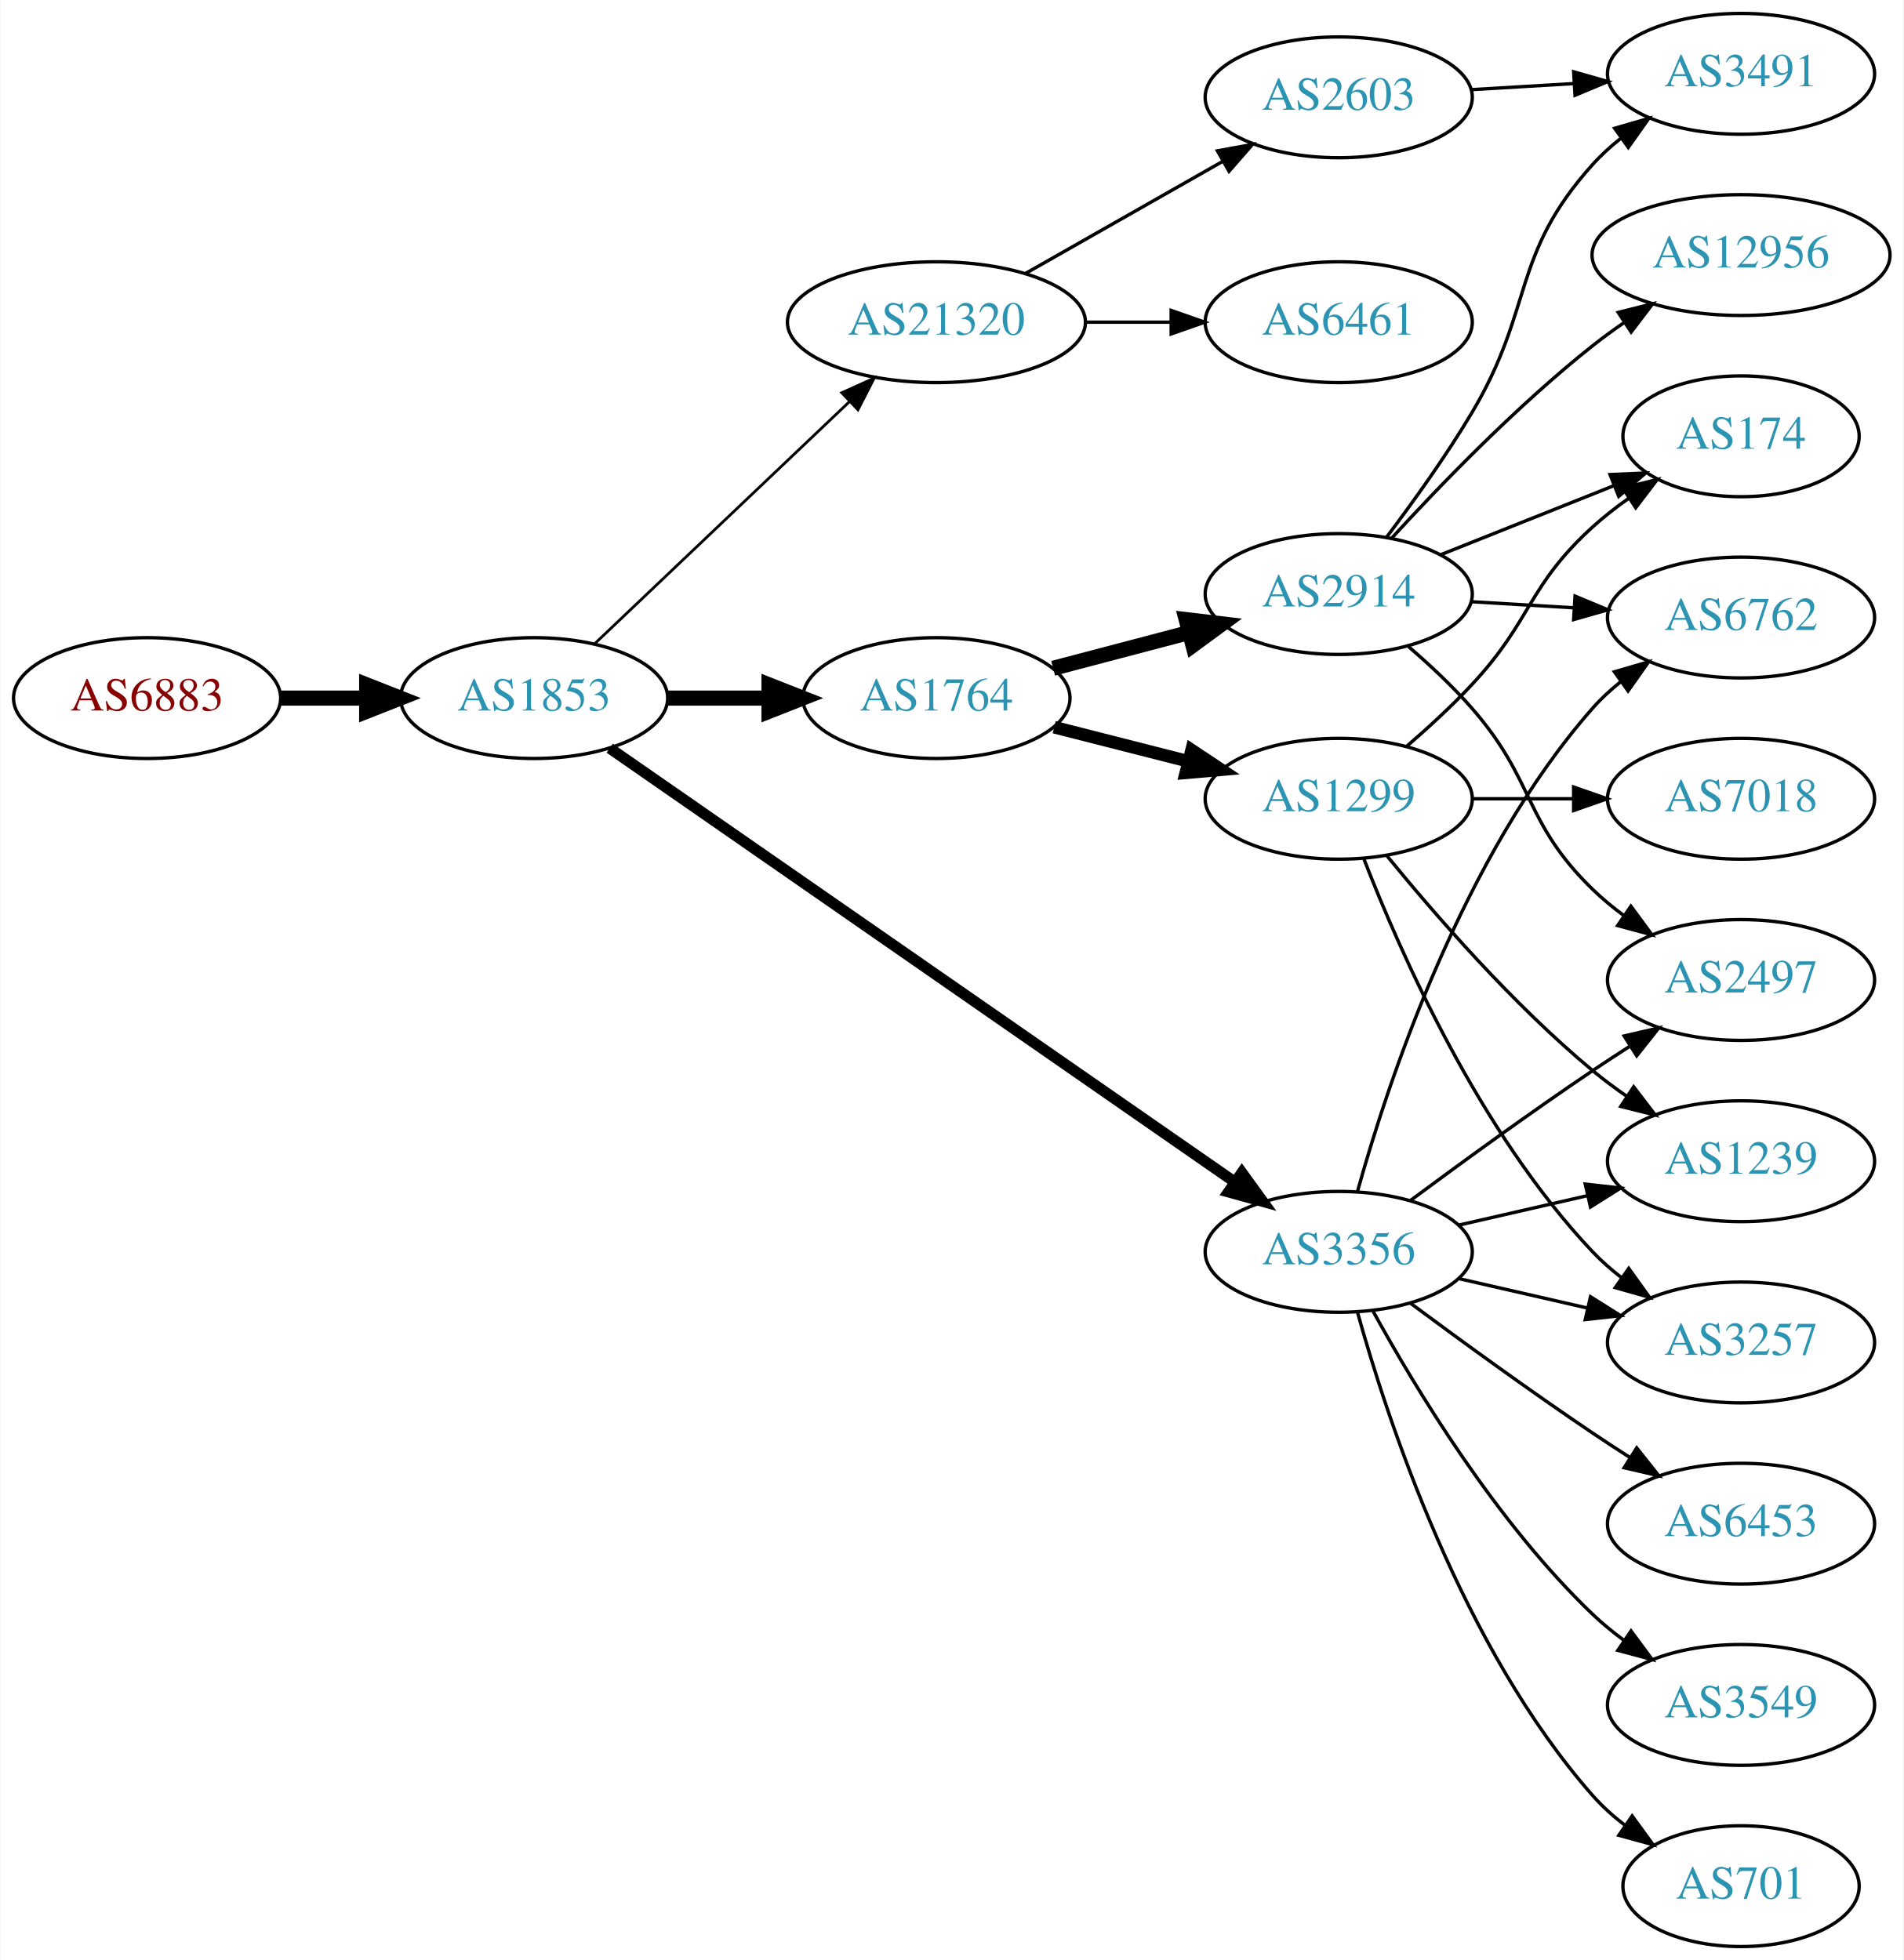
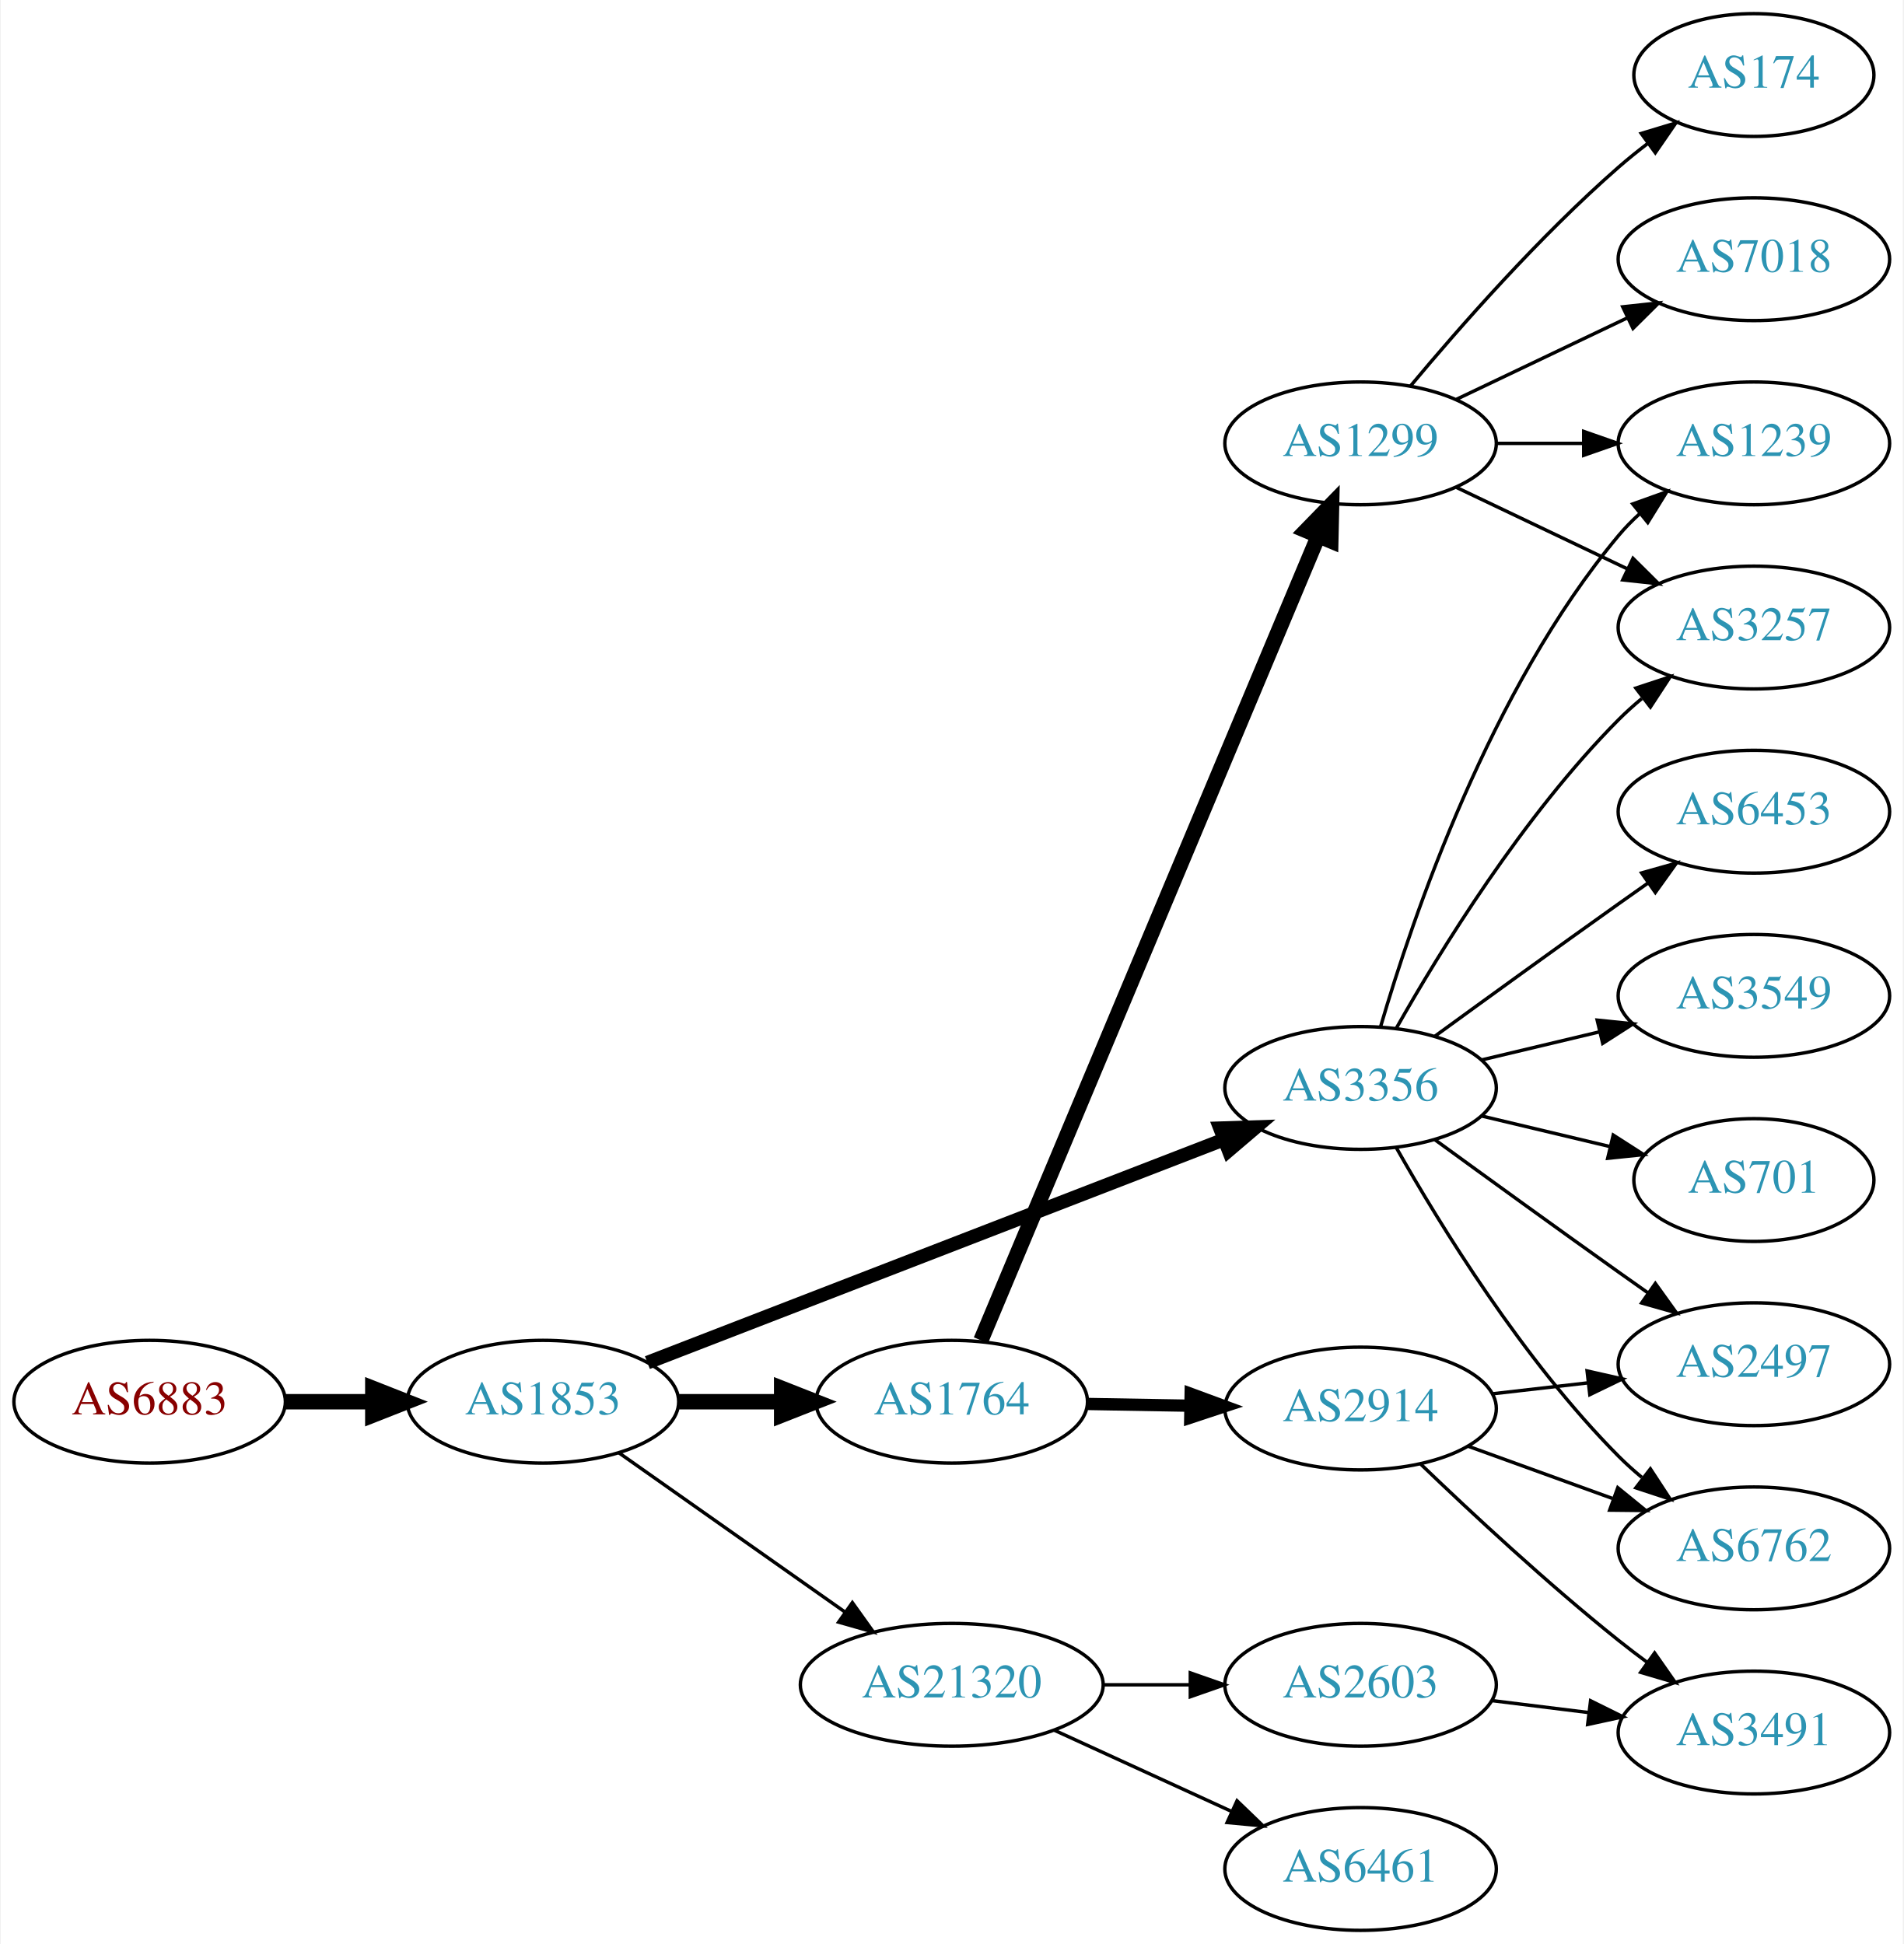
- <svg xmlns="http://www.w3.org/2000/svg" xmlns:xlink="http://www.w3.org/1999/xlink" width="567pt" height="584pt" viewBox="0.00 0.00 566.66 584.00">
-   <g id="graph0" class="graph" transform="scale(1 1) rotate(0) translate(4 580)">
-     <polygon fill="white" stroke="none" points="-4,4 -4,-580 562.663,-580 562.663,4 -4,4" />
+ <svg xmlns="http://www.w3.org/2000/svg" xmlns:xlink="http://www.w3.org/1999/xlink" width="558pt" height="570pt" viewBox="0.00 0.00 557.56 570.00">
+   <g id="graph0" class="graph" transform="scale(1 1) rotate(0) translate(4 566)">
+     <polygon fill="white" stroke="none" points="-4,4 -4,-566 553.564,-566 553.564,4 -4,4" />
    <g id="node1" class="node">
      <g id="a_node1">
        <a xlink:href="/asn/6883" xlink:title="AS6883 ~ Parlamentsdirektion [AT]">
-           <ellipse fill="#ffffff" stroke="black" cx="39.647" cy="-372" rx="39.794" ry="18" />
-           <text text-anchor="middle" x="39.647" y="-368.3" font-family="Times,serif" font-size="14.00" fill="#880000">AS6883</text>
+           <ellipse fill="#ffffff" stroke="black" cx="39.647" cy="-155" rx="39.794" ry="18" />
+           <text text-anchor="middle" x="39.647" y="-151.3" font-family="Times,serif" font-size="14.00" fill="#880000">AS6883</text>
        </a>
      </g>
    </g>
    <g id="node2" class="node">
      <g id="a_node2">
        <a xlink:href="/asn/1853" xlink:title="AS1853 ~ ACOnet Backbone [AT]">
-           <ellipse fill="#ffffff" stroke="black" cx="154.939" cy="-372" rx="39.794" ry="18" />
-           <text text-anchor="middle" x="154.939" y="-368.3" font-family="Times,serif" font-size="14.00" fill="#2c94b3">AS1853</text>
+           <ellipse fill="#ffffff" stroke="black" cx="154.939" cy="-155" rx="39.794" ry="18" />
+           <text text-anchor="middle" x="154.939" y="-151.3" font-family="Times,serif" font-size="14.00" fill="#2c94b3">AS1853</text>
        </a>
      </g>
    </g>
    <g id="edge1" class="edge">
-       <path fill="none" stroke="black" stroke-width="4.5" d="M79.319,-372C87.522,-372 96.286,-372 104.818,-372" />
-       <polygon fill="black" stroke="black" stroke-width="4.5" points="105.057,-375.938 115.057,-372 105.057,-368.063 105.057,-375.938" />
+       <path fill="none" stroke="black" stroke-width="4.5" d="M79.319,-155C87.522,-155 96.286,-155 104.818,-155" />
+       <polygon fill="black" stroke="black" stroke-width="4.5" points="105.057,-158.938 115.057,-155 105.057,-151.063 105.057,-158.938" />
    </g>
    <g id="node3" class="node">
      <g id="a_node3">
-         <a xlink:href="/asn/21320" xlink:title="AS21320 ~ GEANT Vereniging [EU]">
-           <ellipse fill="#ffffff" stroke="black" cx="274.782" cy="-484" rx="44.393" ry="18" />
-           <text text-anchor="middle" x="274.782" y="-480.3" font-family="Times,serif" font-size="14.00" fill="#2c94b3">AS21320</text>
+         <a xlink:href="/asn/1764" xlink:title="AS1764 ~ NEXTLAYER-AS [AT]">
+           <ellipse fill="#ffffff" stroke="black" cx="274.782" cy="-155" rx="39.794" ry="18" />
+           <text text-anchor="middle" x="274.782" y="-151.3" font-family="Times,serif" font-size="14.00" fill="#2c94b3">AS1764</text>
        </a>
      </g>
    </g>
    <g id="edge2" class="edge">
-       <path fill="none" stroke="black" stroke-width="0.818" d="M173.075,-388.286C193.033,-407.255 226.17,-438.748 248.948,-460.397" />
-       <polygon fill="black" stroke="black" stroke-width="0.818" points="246.582,-462.977 256.241,-467.329 251.404,-457.903 246.582,-462.977" />
+       <path fill="none" stroke="black" stroke-width="4.5" d="M194.852,-155C204.405,-155 214.755,-155 224.718,-155" />
+       <polygon fill="black" stroke="black" stroke-width="4.5" points="224.91,-158.938 234.91,-155 224.91,-151.063 224.91,-158.938" />
    </g>
    <g id="node4" class="node">
      <g id="a_node4">
-         <a xlink:href="/asn/1764" xlink:title="AS1764 ~ NEXTLAYER-AS [AT]">
-           <ellipse fill="#ffffff" stroke="black" cx="274.782" cy="-372" rx="39.794" ry="18" />
-           <text text-anchor="middle" x="274.782" y="-368.3" font-family="Times,serif" font-size="14.00" fill="#2c94b3">AS1764</text>
+         <a xlink:href="/asn/3356" xlink:title="AS3356 ~ Level 3 Parent, LLC [US]">
+           <ellipse fill="#ffffff" stroke="black" cx="394.625" cy="-247" rx="39.794" ry="18" />
+           <text text-anchor="middle" x="394.625" y="-243.3" font-family="Times,serif" font-size="14.00" fill="#2c94b3">AS3356</text>
        </a>
      </g>
    </g>
    <g id="edge3" class="edge">
-       <path fill="none" stroke="black" stroke-width="4.5" d="M194.852,-372C204.405,-372 214.755,-372 224.718,-372" />
-       <polygon fill="black" stroke="black" stroke-width="4.5" points="224.91,-375.938 234.91,-372 224.91,-368.063 224.91,-375.938" />
+       <path fill="none" stroke="black" stroke-width="4" d="M185.562,-166.466C228.2,-182.97 306.947,-213.45 354.381,-231.81" />
+       <polygon fill="black" stroke="black" stroke-width="4" points="353.414,-235.189 364.003,-235.535 355.941,-228.661 353.414,-235.189" />
    </g>
    <g id="node5" class="node">
      <g id="a_node5">
-         <a xlink:href="/asn/3356" xlink:title="AS3356 ~ Level 3 Parent, LLC [US]">
-           <ellipse fill="#ffffff" stroke="black" cx="394.625" cy="-207" rx="39.794" ry="18" />
-           <text text-anchor="middle" x="394.625" y="-203.3" font-family="Times,serif" font-size="14.00" fill="#2c94b3">AS3356</text>
+         <a xlink:href="/asn/21320" xlink:title="AS21320 ~ GEANT Vereniging [EU]">
+           <ellipse fill="#ffffff" stroke="black" cx="274.782" cy="-72" rx="44.393" ry="18" />
+           <text text-anchor="middle" x="274.782" y="-68.3" font-family="Times,serif" font-size="14.00" fill="#2c94b3">AS21320</text>
        </a>
      </g>
    </g>
    <g id="edge4" class="edge">
-       <path fill="none" stroke="black" stroke-width="3.273" d="M177.452,-357.066C220.033,-327.506 315.135,-261.487 363.756,-227.735" />
-       <polygon fill="black" stroke="black" stroke-width="3.273" points="365.771,-230.597 371.99,-222.019 361.779,-224.846 365.771,-230.597" />
+       <path fill="none" stroke="black" d="M177.28,-139.969C195.817,-126.913 222.873,-107.857 243.623,-93.242" />
+       <polygon fill="black" stroke="black" points="245.641,-96.102 251.801,-87.482 241.61,-90.379 245.641,-96.102" />
    </g>
    <g id="node6" class="node">
      <g id="a_node6">
-         <a xlink:href="/asn/6461" xlink:title="AS6461 ~ Zayo Bandwidth [US]">
-           <ellipse fill="#ffffff" stroke="black" cx="394.625" cy="-484" rx="39.794" ry="18" />
-           <text text-anchor="middle" x="394.625" y="-480.3" font-family="Times,serif" font-size="14.00" fill="#2c94b3">AS6461</text>
+         <a xlink:href="/asn/2914" xlink:title="AS2914 ~ NTT America, Inc. [US]">
+           <ellipse fill="#ffffff" stroke="black" cx="394.625" cy="-153" rx="39.794" ry="18" />
+           <text text-anchor="middle" x="394.625" y="-149.3" font-family="Times,serif" font-size="14.00" fill="#2c94b3">AS2914</text>
        </a>
      </g>
    </g>
    <g id="edge5" class="edge">
-       <path fill="none" stroke="black" d="M318.993,-484C327.306,-484 336.068,-484 344.551,-484" />
-       <polygon fill="black" stroke="black" points="344.709,-487.5 354.709,-484 344.709,-480.5 344.709,-487.5" />
+       <path fill="none" stroke="black" stroke-width="3.6" d="M314.695,-154.34C324.248,-154.177 334.598,-154.002 344.56,-153.833" />
+       <polygon fill="black" stroke="black" stroke-width="3.6" points="344.814,-157.329 354.753,-153.66 344.695,-150.33 344.814,-157.329" />
    </g>
    <g id="node7" class="node">
      <g id="a_node7">
-         <a xlink:href="/asn/2603" xlink:title="AS2603 ~ NORDUnet [NO]">
-           <ellipse fill="#ffffff" stroke="black" cx="394.625" cy="-551" rx="39.794" ry="18" />
-           <text text-anchor="middle" x="394.625" y="-547.3" font-family="Times,serif" font-size="14.00" fill="#2c94b3">AS2603</text>
+         <a xlink:href="/asn/1299" xlink:title="AS1299 ~ Telia Carrier [EU]">
+           <ellipse fill="#ffffff" stroke="black" cx="394.625" cy="-436" rx="39.794" ry="18" />
+           <text text-anchor="middle" x="394.625" y="-432.3" font-family="Times,serif" font-size="14.00" fill="#2c94b3">AS1299</text>
        </a>
      </g>
    </g>
    <g id="edge6" class="edge">
-       <path fill="none" stroke="black" d="M301.352,-498.538C318.571,-508.328 341.457,-521.34 360.128,-531.955" />
-       <polygon fill="black" stroke="black" points="358.489,-535.05 368.912,-536.95 361.949,-528.964 358.489,-535.05" />
+       <path fill="none" stroke="black" stroke-width="4.5" d="M283.333,-173.005C303.412,-220.885 358.222,-351.581 382.171,-408.688" />
+       <polygon fill="black" stroke="black" stroke-width="4.5" points="378.638,-410.446 386.137,-418.145 385.9,-407.4 378.638,-410.446" />
    </g>
    <g id="node8" class="node">
      <g id="a_node8">
-         <a xlink:href="/asn/1299" xlink:title="AS1299 ~ Telia Carrier [EU]">
-           <ellipse fill="#ffffff" stroke="black" cx="394.625" cy="-342" rx="39.794" ry="18" />
-           <text text-anchor="middle" x="394.625" y="-338.3" font-family="Times,serif" font-size="14.00" fill="#2c94b3">AS1299</text>
-         </a>
-       </g>
+         <a xlink:href="/asn/2497" xlink:title="AS2497 ~ Internet Initiative Japan Inc. [JP]">
+           <ellipse fill="#ffffff" stroke="black" cx="509.918" cy="-166" rx="39.794" ry="18" />
+           <text text-anchor="middle" x="509.918" y="-162.3" font-family="Times,serif" font-size="14.00" fill="#2c94b3">AS2497</text>
+         </a>
+       </g>
+     </g>
+     <g id="edge11" class="edge">
+       <path fill="none" stroke="black" d="M416.473,-231.778C431.407,-220.909 452.02,-205.975 470.271,-193 473.091,-190.995 476.034,-188.915 478.983,-186.841" />
+       <polygon fill="black" stroke="black" points="481.029,-189.681 487.207,-181.074 477.01,-183.95 481.029,-189.681" />
+     </g>
+     <g id="node10" class="node">
+       <g id="a_node10">
+         <a xlink:href="/asn/6762" xlink:title="AS6762 ~ TELECOM ITALIA SPARKLE S.p.A. [IT]">
+           <ellipse fill="#ffffff" stroke="black" cx="509.918" cy="-112" rx="39.794" ry="18" />
+           <text text-anchor="middle" x="509.918" y="-108.3" font-family="Times,serif" font-size="14.00" fill="#2c94b3">AS6762</text>
+         </a>
+       </g>
+     </g>
+     <g id="edge13" class="edge">
+       <path fill="none" stroke="black" d="M405.084,-229.51C417.866,-206.904 442.298,-167.114 470.271,-139 472.382,-136.879 474.678,-134.812 477.063,-132.829" />
+       <polygon fill="black" stroke="black" points="479.579,-135.31 485.379,-126.444 475.316,-129.758 479.579,-135.31" />
+     </g>
+     <g id="node11" class="node">
+       <g id="a_node11">
+         <a xlink:href="/asn/6453" xlink:title="AS6453 ~ TATA COMMUNICATIONS (AMERICA) INC [US]">
+           <ellipse fill="#ffffff" stroke="black" cx="509.918" cy="-328" rx="39.794" ry="18" />
+           <text text-anchor="middle" x="509.918" y="-324.3" font-family="Times,serif" font-size="14.00" fill="#2c94b3">AS6453</text>
+         </a>
+       </g>
+     </g>
+     <g id="edge10" class="edge">
+       <path fill="none" stroke="black" d="M416.473,-262.222C431.407,-273.091 452.02,-288.025 470.271,-301 473.091,-303.005 476.034,-305.085 478.983,-307.159" />
+       <polygon fill="black" stroke="black" points="477.01,-310.05 487.207,-312.926 481.029,-304.319 477.01,-310.05" />
+     </g>
+     <g id="node12" class="node">
+       <g id="a_node12">
+         <a xlink:href="/asn/3549" xlink:title="AS3549 ~ Level 3 Parent, LLC [US]">
+           <ellipse fill="#ffffff" stroke="black" cx="509.918" cy="-274" rx="39.794" ry="18" />
+           <text text-anchor="middle" x="509.918" y="-270.3" font-family="Times,serif" font-size="14.00" fill="#2c94b3">AS3549</text>
+         </a>
+       </g>
+     </g>
+     <g id="edge12" class="edge">
+       <path fill="none" stroke="black" d="M430.232,-255.248C441.103,-257.838 453.257,-260.735 464.7,-263.462" />
+       <polygon fill="black" stroke="black" points="463.983,-266.889 474.522,-265.803 465.606,-260.08 463.983,-266.889" />
+     </g>
+     <g id="node13" class="node">
+       <g id="a_node13">
+         <a xlink:href="/asn/701" xlink:title="AS701 ~ UUNET [US]">
+           <ellipse fill="#ffffff" stroke="black" cx="509.918" cy="-220" rx="35.194" ry="18" />
+           <text text-anchor="middle" x="509.918" y="-216.3" font-family="Times,serif" font-size="14.00" fill="#2c94b3">AS701</text>
+         </a>
+       </g>
+     </g>
+     <g id="edge14" class="edge">
+       <path fill="none" stroke="black" d="M430.232,-238.752C442.026,-235.942 455.331,-232.771 467.599,-229.847" />
+       <polygon fill="black" stroke="black" points="468.687,-233.186 477.604,-227.463 467.065,-226.376 468.687,-233.186" />
+     </g>
+     <g id="node14" class="node">
+       <g id="a_node14">
+         <a xlink:href="/asn/1239" xlink:title="AS1239 ~ Sprint [US]">
+           <ellipse fill="#ffffff" stroke="black" cx="509.918" cy="-436" rx="39.794" ry="18" />
+           <text text-anchor="middle" x="509.918" y="-432.3" font-family="Times,serif" font-size="14.00" fill="#2c94b3">AS1239</text>
+         </a>
+       </g>
+     </g>
+     <g id="edge15" class="edge">
+       <path fill="none" stroke="black" d="M400.499,-265.002C409.813,-296.844 432.629,-363.981 470.271,-409 472.141,-411.237 474.24,-413.374 476.466,-415.396" />
+       <polygon fill="black" stroke="black" points="474.409,-418.234 484.385,-421.804 478.813,-412.793 474.409,-418.234" />
+     </g>
+     <g id="node15" class="node">
+       <g id="a_node15">
+         <a xlink:href="/asn/3257" xlink:title="AS3257 ~ GTT [DE]">
+           <ellipse fill="#ffffff" stroke="black" cx="509.918" cy="-382" rx="39.794" ry="18" />
+           <text text-anchor="middle" x="509.918" y="-378.3" font-family="Times,serif" font-size="14.00" fill="#2c94b3">AS3257</text>
+         </a>
+       </g>
+     </g>
+     <g id="edge16" class="edge">
+       <path fill="none" stroke="black" d="M405.084,-264.49C417.866,-287.096 442.298,-326.886 470.271,-355 472.382,-357.121 474.678,-359.188 477.063,-361.171" />
+       <polygon fill="black" stroke="black" points="475.316,-364.242 485.379,-367.556 479.579,-358.69 475.316,-364.242" />
+     </g>
+     <g id="node18" class="node">
+       <g id="a_node18">
+         <a xlink:href="/asn/6461" xlink:title="AS6461 ~ Zayo Bandwidth [US]">
+           <ellipse fill="#ffffff" stroke="black" cx="394.625" cy="-18" rx="39.794" ry="18" />
+           <text text-anchor="middle" x="394.625" y="-14.3" font-family="Times,serif" font-size="14.00" fill="#2c94b3">AS6461</text>
+         </a>
+       </g>
+     </g>
+     <g id="edge21" class="edge">
+       <path fill="none" stroke="black" d="M304.912,-58.652C320.523,-51.498 339.92,-42.609 356.593,-34.969" />
+       <polygon fill="black" stroke="black" points="358.412,-37.986 366.045,-30.638 355.496,-31.622 358.412,-37.986" />
+     </g>
+     <g id="node19" class="node">
+       <g id="a_node19">
+         <a xlink:href="/asn/2603" xlink:title="AS2603 ~ NORDUnet [NO]">
+           <ellipse fill="#ffffff" stroke="black" cx="394.625" cy="-72" rx="39.794" ry="18" />
+           <text text-anchor="middle" x="394.625" y="-68.3" font-family="Times,serif" font-size="14.00" fill="#2c94b3">AS2603</text>
+         </a>
+       </g>
+     </g>
+     <g id="edge22" class="edge">
+       <path fill="none" stroke="black" d="M318.993,-72C327.306,-72 336.068,-72 344.551,-72" />
+       <polygon fill="black" stroke="black" points="344.709,-75.5 354.709,-72 344.709,-68.5 344.709,-75.5" />
    </g>
    <g id="edge7" class="edge">
-       <path fill="none" stroke="black" stroke-width="3.75" d="M309.867,-363.323C322.326,-360.151 336.598,-356.518 349.788,-353.16" />
-       <polygon fill="black" stroke="black" stroke-width="3.75" points="350.789,-356.517 359.616,-350.658 349.062,-349.733 350.789,-356.517" />
+       <path fill="none" stroke="black" d="M433.349,-157.329C442.331,-158.359 452.029,-159.472 461.387,-160.546" />
+       <polygon fill="black" stroke="black" points="461.024,-164.027 471.357,-161.69 461.822,-157.073 461.024,-164.027" />
    </g>
    <g id="node9" class="node">
      <g id="a_node9">
-         <a xlink:href="/asn/2914" xlink:title="AS2914 ~ NTT America, Inc. [US]">
-           <ellipse fill="#ffffff" stroke="black" cx="394.625" cy="-403" rx="39.794" ry="18" />
-           <text text-anchor="middle" x="394.625" y="-399.3" font-family="Times,serif" font-size="14.00" fill="#2c94b3">AS2914</text>
+         <a xlink:href="/asn/3491" xlink:title="AS3491 ~ PCCW Global, Inc. [US]">
+           <ellipse fill="#ffffff" stroke="black" cx="509.918" cy="-58" rx="39.794" ry="18" />
+           <text text-anchor="middle" x="509.918" y="-54.3" font-family="Times,serif" font-size="14.00" fill="#2c94b3">AS3491</text>
        </a>
      </g>
    </g>
    <g id="edge8" class="edge">
-       <path fill="none" stroke="black" stroke-width="4.5" d="M309.551,-380.883C322.125,-384.191 336.58,-387.994 349.918,-391.502" />
-       <polygon fill="black" stroke="black" stroke-width="4.5" points="349.178,-395.379 359.851,-394.115 351.181,-387.763 349.178,-395.379" />
-     </g>
-     <g id="node12" class="node">
-       <g id="a_node12">
-         <a xlink:href="/asn/1239" xlink:title="AS1239 ~ Sprint [US]">
-           <ellipse fill="#ffffff" stroke="black" cx="514.467" cy="-234" rx="39.794" ry="18" />
-           <text text-anchor="middle" x="514.467" y="-230.3" font-family="Times,serif" font-size="14.00" fill="#2c94b3">AS1239</text>
-         </a>
-       </g>
-     </g>
-     <g id="edge25" class="edge">
-       <path fill="none" stroke="black" d="M430.344,-214.955C442.344,-217.704 455.965,-220.825 468.657,-223.733" />
-       <polygon fill="black" stroke="black" points="468.06,-227.187 478.589,-226.009 469.623,-220.364 468.06,-227.187" />
-     </g>
-     <g id="node13" class="node">
-       <g id="a_node13">
-         <a xlink:href="/asn/3257" xlink:title="AS3257 ~ GTT [DE]">
-           <ellipse fill="#ffffff" stroke="black" cx="514.467" cy="-180" rx="39.794" ry="18" />
-           <text text-anchor="middle" x="514.467" y="-176.3" font-family="Times,serif" font-size="14.00" fill="#2c94b3">AS3257</text>
-         </a>
-       </g>
-     </g>
-     <g id="edge23" class="edge">
-       <path fill="none" stroke="black" d="M430.344,-199.045C442.344,-196.296 455.965,-193.175 468.657,-190.267" />
-       <polygon fill="black" stroke="black" points="469.623,-193.636 478.589,-187.991 468.06,-186.813 469.623,-193.636" />
-     </g>
-     <g id="node15" class="node">
-       <g id="a_node15">
-         <a xlink:href="/asn/6762" xlink:title="AS6762 ~ TELECOM ITALIA SPARKLE S.p.A. [IT]">
-           <ellipse fill="#ffffff" stroke="black" cx="514.467" cy="-396" rx="39.794" ry="18" />
-           <text text-anchor="middle" x="514.467" y="-392.3" font-family="Times,serif" font-size="14.00" fill="#2c94b3">AS6762</text>
-         </a>
-       </g>
-     </g>
-     <g id="edge21" class="edge">
-       <path fill="none" stroke="black" d="M400.197,-224.946C409.103,-256.995 431.387,-324.842 470.271,-369 472.755,-371.821 475.605,-374.449 478.63,-376.871" />
-       <polygon fill="black" stroke="black" points="476.748,-379.828 486.92,-382.791 480.816,-374.131 476.748,-379.828" />
+       <path fill="none" stroke="black" d="M412.268,-136.688C427.044,-122.49 449.457,-101.637 470.271,-85 472.974,-82.839 475.839,-80.656 478.737,-78.516" />
+       <polygon fill="black" stroke="black" points="480.814,-81.334 486.892,-72.656 476.729,-75.65 480.814,-81.334" />
+     </g>
+     <g id="edge9" class="edge">
+       <path fill="none" stroke="black" d="M426.283,-141.905C439.255,-137.21 454.549,-131.676 468.43,-126.652" />
+       <polygon fill="black" stroke="black" points="470.022,-129.798 478.234,-123.104 467.64,-123.216 470.022,-129.798" />
+     </g>
+     <g id="edge20" class="edge">
+       <path fill="none" stroke="black" d="M434.297,-436C442.5,-436 451.264,-436 459.796,-436" />
+       <polygon fill="black" stroke="black" points="460.035,-439.5 470.035,-436 460.035,-432.5 460.035,-439.5" />
+     </g>
+     <g id="edge17" class="edge">
+       <path fill="none" stroke="black" d="M422.761,-423.066C437.755,-415.919 456.576,-406.948 472.799,-399.215" />
+       <polygon fill="black" stroke="black" points="474.481,-402.291 482.002,-394.829 471.469,-395.972 474.481,-402.291" />
+     </g>
+     <g id="node16" class="node">
+       <g id="a_node16">
+         <a xlink:href="/asn/174" xlink:title="AS174 ~ Cogent Communications [US]">
+           <ellipse fill="#ffffff" stroke="black" cx="509.918" cy="-544" rx="35.194" ry="18" />
+           <text text-anchor="middle" x="509.918" y="-540.3" font-family="Times,serif" font-size="14.00" fill="#2c94b3">AS174</text>
+         </a>
+       </g>
+     </g>
+     <g id="edge18" class="edge">
+       <path fill="none" stroke="black" d="M409.255,-452.817C423.537,-469.929 447.084,-496.745 470.271,-517 472.941,-519.332 475.814,-521.648 478.744,-523.886" />
+       <polygon fill="black" stroke="black" points="476.895,-526.87 487.035,-529.939 481.022,-521.216 476.895,-526.87" />
    </g>
    <g id="node17" class="node">
      <g id="a_node17">
-         <a xlink:href="/asn/2497" xlink:title="AS2497 ~ Internet Initiative Japan Inc. [JP]">
-           <ellipse fill="#ffffff" stroke="black" cx="514.467" cy="-288" rx="39.794" ry="18" />
-           <text text-anchor="middle" x="514.467" y="-284.3" font-family="Times,serif" font-size="14.00" fill="#2c94b3">AS2497</text>
-         </a>
-       </g>
-     </g>
-     <g id="edge24" class="edge">
-       <path fill="none" stroke="black" d="M415.955,-222.277C430.817,-233.304 451.562,-248.407 470.271,-261 473.82,-263.389 477.57,-265.839 481.319,-268.242" />
-       <polygon fill="black" stroke="black" points="479.645,-271.325 489.967,-273.712 483.387,-265.409 479.645,-271.325" />
-     </g>
-     <g id="node18" class="node">
-       <g id="a_node18">
-         <a xlink:href="/asn/6453" xlink:title="AS6453 ~ TATA COMMUNICATIONS (AMERICA) INC [US]">
-           <ellipse fill="#ffffff" stroke="black" cx="514.467" cy="-126" rx="39.794" ry="18" />
-           <text text-anchor="middle" x="514.467" y="-122.3" font-family="Times,serif" font-size="14.00" fill="#2c94b3">AS6453</text>
+         <a xlink:href="/asn/7018" xlink:title="AS7018 ~ AT&amp;T Services, Inc. [US]">
+           <ellipse fill="#ffffff" stroke="black" cx="509.918" cy="-490" rx="39.794" ry="18" />
+           <text text-anchor="middle" x="509.918" y="-486.3" font-family="Times,serif" font-size="14.00" fill="#2c94b3">AS7018</text>
        </a>
      </g>
    </g>
    <g id="edge19" class="edge">
-       <path fill="none" stroke="black" d="M415.955,-191.723C430.817,-180.696 451.562,-165.593 470.271,-153 473.82,-150.611 477.57,-148.161 481.319,-145.758" />
-       <polygon fill="black" stroke="black" points="483.387,-148.591 489.967,-140.288 479.645,-142.675 483.387,-148.591" />
-     </g>
-     <g id="node19" class="node">
-       <g id="a_node19">
-         <a xlink:href="/asn/3549" xlink:title="AS3549 ~ Level 3 Parent, LLC [US]">
-           <ellipse fill="#ffffff" stroke="black" cx="514.467" cy="-72" rx="39.794" ry="18" />
-           <text text-anchor="middle" x="514.467" y="-68.3" font-family="Times,serif" font-size="14.00" fill="#2c94b3">AS3549</text>
-         </a>
-       </g>
-     </g>
-     <g id="edge20" class="edge">
-       <path fill="none" stroke="black" d="M404.866,-189.287C417.411,-166.439 441.588,-126.389 470.271,-99 473.139,-96.261 476.328,-93.653 479.637,-91.215" />
-       <polygon fill="black" stroke="black" points="481.7,-94.044 487.996,-85.523 477.761,-88.258 481.7,-94.044" />
-     </g>
-     <g id="node20" class="node">
-       <g id="a_node20">
-         <a xlink:href="/asn/701" xlink:title="AS701 ~ UUNET [US]">
-           <ellipse fill="#ffffff" stroke="black" cx="514.467" cy="-18" rx="35.194" ry="18" />
-           <text text-anchor="middle" x="514.467" y="-14.3" font-family="Times,serif" font-size="14.00" fill="#2c94b3">AS701</text>
-         </a>
-       </g>
-     </g>
-     <g id="edge22" class="edge">
-       <path fill="none" stroke="black" d="M400.197,-189.054C409.103,-157.005 431.387,-89.158 470.271,-45 473.098,-41.789 476.4,-38.828 479.895,-36.136" />
-       <polygon fill="black" stroke="black" points="482.028,-38.916 488.27,-30.355 478.052,-33.155 482.028,-38.916" />
-     </g>
-     <g id="node16" class="node">
-       <g id="a_node16">
-         <a xlink:href="/asn/3491" xlink:title="AS3491 ~ PCCW Global, Inc. [US]">
-           <ellipse fill="#ffffff" stroke="black" cx="514.467" cy="-558" rx="39.794" ry="18" />
-           <text text-anchor="middle" x="514.467" y="-554.3" font-family="Times,serif" font-size="14.00" fill="#2c94b3">AS3491</text>
-         </a>
-       </g>
-     </g>
-     <g id="edge18" class="edge">
-       <path fill="none" stroke="black" d="M434.211,-553.292C443.977,-553.872 454.594,-554.503 464.788,-555.108" />
-       <polygon fill="black" stroke="black" points="464.604,-558.604 474.794,-555.703 465.02,-551.616 464.604,-558.604" />
-     </g>
-     <g id="node10" class="node">
-       <g id="a_node10">
-         <a xlink:href="/asn/174" xlink:title="AS174 ~ Cogent Communications [US]">
-           <ellipse fill="#ffffff" stroke="black" cx="514.467" cy="-450" rx="35.194" ry="18" />
-           <text text-anchor="middle" x="514.467" y="-446.3" font-family="Times,serif" font-size="14.00" fill="#2c94b3">AS174</text>
-         </a>
-       </g>
-     </g>
-     <g id="edge9" class="edge">
-       <path fill="none" stroke="black" d="M414.784,-357.554C421.227,-363.118 428.292,-369.601 434.271,-376 452.235,-395.226 450.803,-405.299 470.271,-423 473.6,-426.027 477.312,-428.917 481.123,-431.605" />
-       <polygon fill="black" stroke="black" points="479.24,-434.556 489.514,-437.142 483.095,-428.713 479.24,-434.556" />
-     </g>
-     <g id="node11" class="node">
-       <g id="a_node11">
-         <a xlink:href="/asn/7018" xlink:title="AS7018 ~ AT&amp;T Services, Inc. [US]">
-           <ellipse fill="#ffffff" stroke="black" cx="514.467" cy="-342" rx="39.794" ry="18" />
-           <text text-anchor="middle" x="514.467" y="-338.3" font-family="Times,serif" font-size="14.00" fill="#2c94b3">AS7018</text>
-         </a>
-       </g>
-     </g>
-     <g id="edge10" class="edge">
-       <path fill="none" stroke="black" d="M434.537,-342C444.091,-342 454.44,-342 464.403,-342" />
-       <polygon fill="black" stroke="black" points="464.595,-345.5 474.595,-342 464.595,-338.5 464.595,-345.5" />
-     </g>
-     <g id="edge11" class="edge">
-       <path fill="none" stroke="black" d="M409.044,-324.935C423.158,-307.625 446.573,-280.655 470.271,-261 473.487,-258.332 476.988,-255.73 480.558,-253.259" />
-       <polygon fill="black" stroke="black" points="482.482,-256.183 488.915,-247.764 478.636,-250.334 482.482,-256.183" />
-     </g>
-     <g id="edge12" class="edge">
-       <path fill="none" stroke="black" d="M402.148,-324.006C412.898,-296.272 436.555,-242.571 470.271,-207 472.857,-204.272 475.774,-201.706 478.843,-199.323" />
-       <polygon fill="black" stroke="black" points="481.021,-202.07 487.191,-193.457 476.997,-196.342 481.021,-202.07" />
-     </g>
-     <g id="edge16" class="edge">
-       <path fill="none" stroke="black" d="M425.057,-414.739C440.672,-420.967 460.009,-428.679 476.614,-435.301" />
-       <polygon fill="black" stroke="black" points="475.44,-438.601 486.025,-439.055 478.033,-432.1 475.44,-438.601" />
-     </g>
-     <g id="node14" class="node">
-       <g id="a_node14">
-         <a xlink:href="/asn/12956" xlink:title="AS12956 ~ TELXIUS [ES]">
-           <ellipse fill="#ffffff" stroke="black" cx="514.467" cy="-504" rx="44.393" ry="18" />
-           <text text-anchor="middle" x="514.467" y="-500.3" font-family="Times,serif" font-size="14.00" fill="#2c94b3">AS12956</text>
-         </a>
-       </g>
-     </g>
-     <g id="edge13" class="edge">
-       <path fill="none" stroke="black" d="M410.404,-419.66C424.825,-435.41 447.812,-459.212 470.271,-477 473.217,-479.334 476.376,-481.636 479.595,-483.855" />
-       <polygon fill="black" stroke="black" points="477.877,-486.914 488.154,-489.491 481.727,-481.068 477.877,-486.914" />
-     </g>
-     <g id="edge14" class="edge">
-       <path fill="none" stroke="black" d="M434.211,-400.708C443.977,-400.128 454.594,-399.497 464.788,-398.892" />
-       <polygon fill="black" stroke="black" points="465.02,-402.384 474.794,-398.297 464.604,-395.396 465.02,-402.384" />
-     </g>
-     <g id="edge15" class="edge">
-       <path fill="none" stroke="black" d="M408.923,-420.008C416.758,-430.398 426.605,-444.122 434.271,-457 452.98,-488.427 445.814,-503.806 470.271,-531 472.784,-533.795 475.654,-536.405 478.692,-538.817" />
-       <polygon fill="black" stroke="black" points="476.82,-541.78 486.998,-544.721 480.876,-536.075 476.82,-541.78" />
-     </g>
-     <g id="edge17" class="edge">
-       <path fill="none" stroke="black" d="M415.424,-387.325C421.776,-381.853 428.623,-375.457 434.271,-369 453.261,-347.289 449.578,-335.094 470.271,-315 473.116,-312.237 476.29,-309.614 479.59,-307.166" />
-       <polygon fill="black" stroke="black" points="481.656,-309.994 487.938,-301.462 477.707,-304.214 481.656,-309.994" />
+       <path fill="none" stroke="black" d="M422.761,-448.934C437.755,-456.081 456.576,-465.052 472.799,-472.785" />
+       <polygon fill="black" stroke="black" points="471.469,-476.028 482.002,-477.171 474.481,-469.709 471.469,-476.028" />
+     </g>
+     <g id="edge23" class="edge">
+       <path fill="none" stroke="black" d="M433.035,-67.377C442.123,-66.254 451.96,-65.038 461.445,-63.866" />
+       <polygon fill="black" stroke="black" points="462.051,-67.318 471.546,-62.618 461.193,-60.371 462.051,-67.318" />
    </g>
  </g>
</svg>
